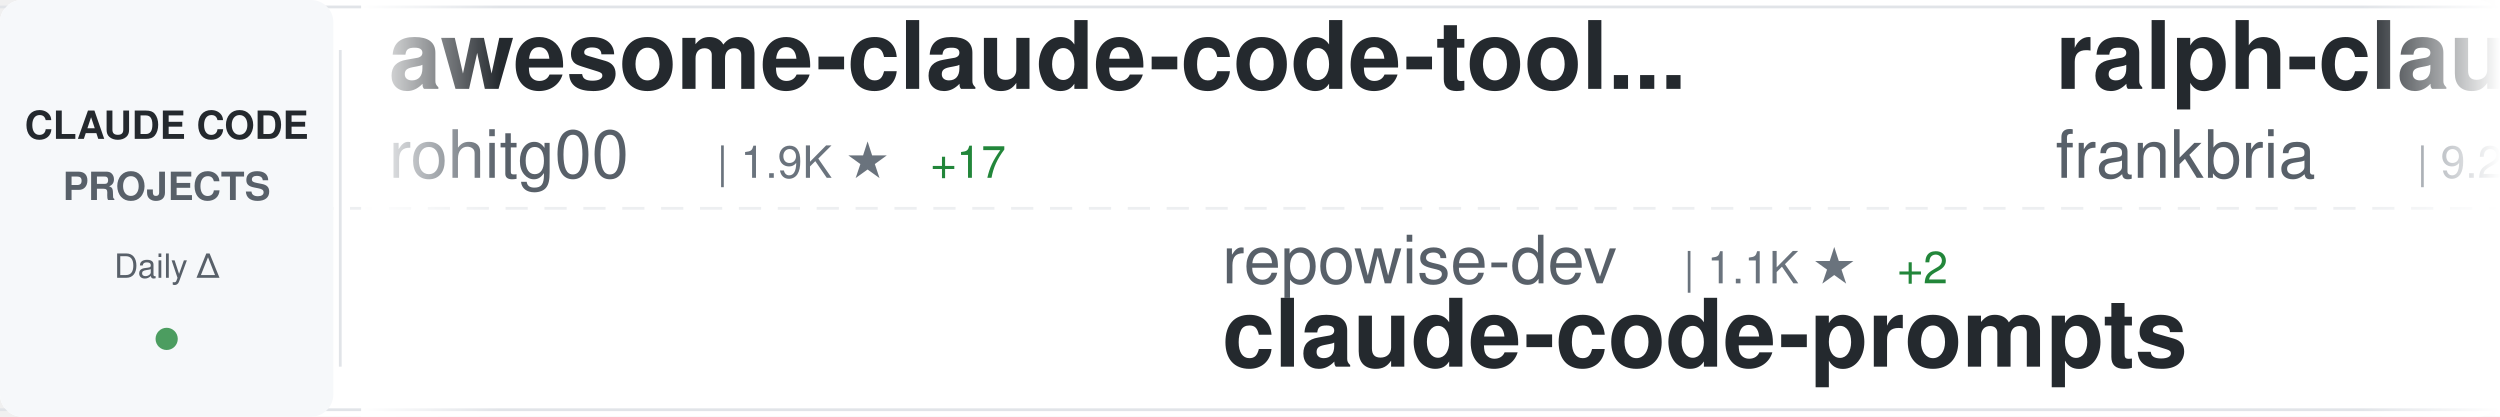
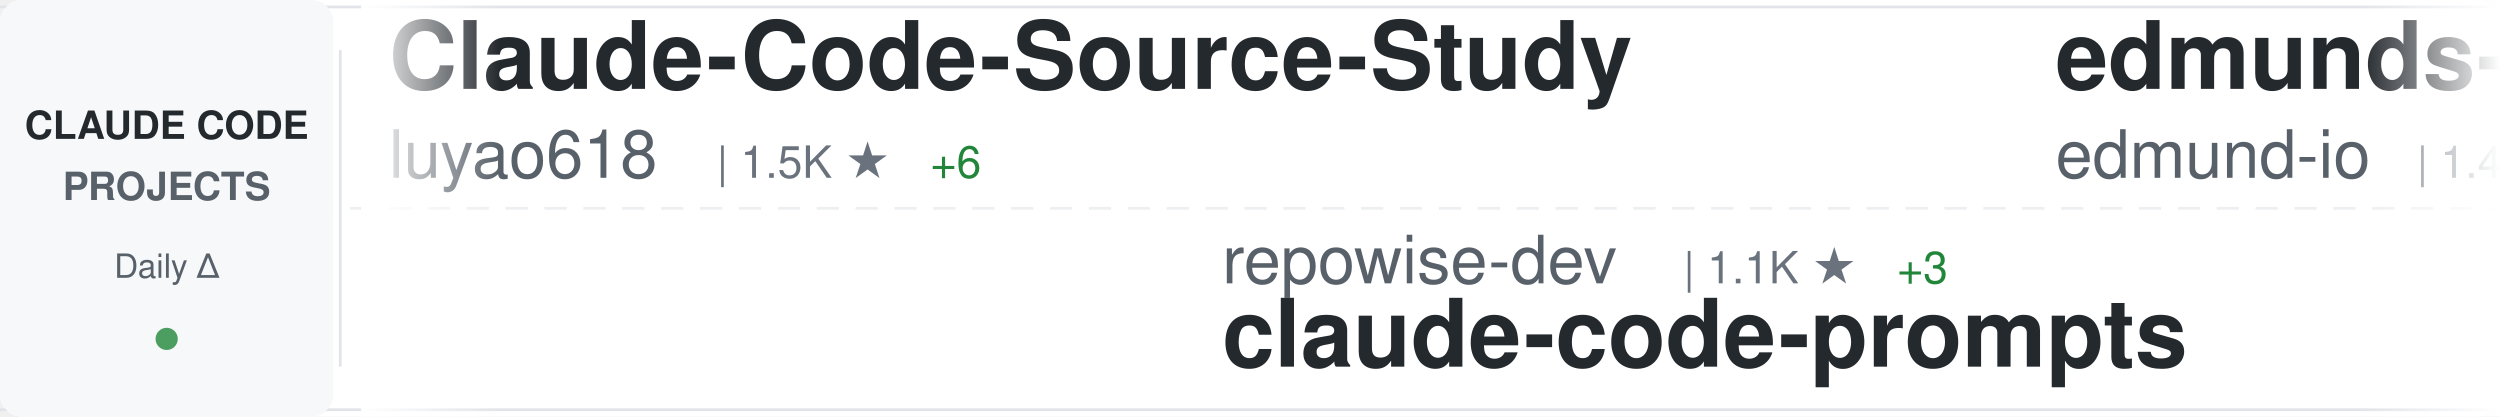
<svg xmlns="http://www.w3.org/2000/svg" width="900" height="150">
  <defs>
    <linearGradient id="awesomeLeftFade" x1="0%" y1="0%" x2="100%" y2="0%">
      <stop offset="0%" style="stop-color:#ffffff;stop-opacity:1" />
      <stop offset="100%" style="stop-color:#ffffff;stop-opacity:0" />
    </linearGradient>
    <linearGradient id="awesomeRightFade" x1="0%" y1="0%" x2="100%" y2="0%">
      <stop offset="0%" style="stop-color:#ffffff;stop-opacity:0" />
      <stop offset="100%" style="stop-color:#ffffff;stop-opacity:1" />
    </linearGradient>
  </defs>
  <rect width="900" height="150" fill="#ffffff" rx="8" />
  <rect x="0" y="2" width="900" height="1" fill="#e1e4e8" />
  <rect x="0" y="147" width="900" height="1" fill="#e1e4e8" />
  <line x1="0" y1="75" x2="900" y2="75" stroke="#e1e4e8" stroke-width="1" stroke-dasharray="8 6" opacity="0.6" />
  <rect x="0" y="0" width="120" height="150" fill="#f6f8fa" rx="8" />
  <text x="60" y="50" font-family="-apple-system, BlinkMacSystemFont, 'Segoe UI', Helvetica, Arial, sans-serif" font-size="14" font-weight="600" fill="#24292e" text-anchor="middle">CLAUDE CODE</text>
  <text x="60" y="72" font-family="-apple-system, BlinkMacSystemFont, 'Segoe UI', Helvetica, Arial, sans-serif" font-size="14" font-weight="600" fill="#586069" text-anchor="middle">PROJECTS</text>
  <text x="60" y="100" font-family="-apple-system, BlinkMacSystemFont, 'Segoe UI', Helvetica, Arial, sans-serif" font-size="12" font-weight="500" fill="#586069" text-anchor="middle">Daily Δ</text>
  <circle cx="60" cy="122" r="4" fill="#22863a" opacity="0.8" />
  <rect x="122" y="18" width="1" height="114" fill="#e1e4e8" />
  <clipPath id="awesomeTickerClip">
    <rect x="130" y="0" width="770" height="150" />
  </clipPath>
  <g clip-path="url(#awesomeTickerClip)">
    <g id="awesomeTickerItems">
      <animateTransform attributeName="transform" attributeType="XML" type="translate" from="0 0" to="-3000 0" dur="54s" repeatCount="indefinite" />
      <g transform="translate(0, 0)">
-         <text x="140" y="32" font-family="-apple-system, BlinkMacSystemFont, 'Segoe UI', Helvetica, Arial, sans-serif" font-size="34" font-weight="600" fill="#24292e">awesome-claude-code-tool...</text>
-         <text x="140" y="64" font-family="-apple-system, BlinkMacSystemFont, 'Segoe UI', Helvetica, Arial, sans-serif" font-size="24" font-weight="400" fill="#586069">rohitg00</text>
-         <text x="258" y="64" font-family="-apple-system, BlinkMacSystemFont, 'Segoe UI', Helvetica, Arial, sans-serif" font-size="16" font-weight="500" fill="#6a737d">| 1.9K ★</text>
-         <text x="335" y="64" font-family="-apple-system, BlinkMacSystemFont, 'Segoe UI', Helvetica, Arial, sans-serif" font-size="16" font-weight="500" fill="#22863a"> +17</text>
+         <text x="140" y="32" font-family="-apple-system, BlinkMacSystemFont, 'Segoe UI', Helvetica, Arial, sans-serif" font-size="34" font-weight="600" fill="#24292e">Claude-Code-Source-Study</text>
+         <text x="140" y="64" font-family="-apple-system, BlinkMacSystemFont, 'Segoe UI', Helvetica, Arial, sans-serif" font-size="24" font-weight="400" fill="#586069">luyao618</text>
+         <text x="258" y="64" font-family="-apple-system, BlinkMacSystemFont, 'Segoe UI', Helvetica, Arial, sans-serif" font-size="16" font-weight="500" fill="#6a737d">| 1.5K ★</text>
+         <text x="335" y="64" font-family="-apple-system, BlinkMacSystemFont, 'Segoe UI', Helvetica, Arial, sans-serif" font-size="16" font-weight="500" fill="#22863a"> +6</text>
      </g>
      <g transform="translate(300, 0)">
        <text x="140" y="102" font-family="-apple-system, BlinkMacSystemFont, 'Segoe UI', Helvetica, Arial, sans-serif" font-size="24" font-weight="400" fill="#586069">repowise-dev</text>
        <text x="306" y="102" font-family="-apple-system, BlinkMacSystemFont, 'Segoe UI', Helvetica, Arial, sans-serif" font-size="16" font-weight="500" fill="#6a737d">| 1.1K ★</text>
-         <text x="383" y="102" font-family="-apple-system, BlinkMacSystemFont, 'Segoe UI', Helvetica, Arial, sans-serif" font-size="16" font-weight="500" fill="#22863a"> +2</text>
+         <text x="383" y="102" font-family="-apple-system, BlinkMacSystemFont, 'Segoe UI', Helvetica, Arial, sans-serif" font-size="16" font-weight="500" fill="#22863a"> +3</text>
        <text x="140" y="132" font-family="-apple-system, BlinkMacSystemFont, 'Segoe UI', Helvetica, Arial, sans-serif" font-size="34" font-weight="600" fill="#24292e">claude-code-prompts</text>
      </g>
      <g transform="translate(600, 0)">
-         <text x="140" y="32" font-family="-apple-system, BlinkMacSystemFont, 'Segoe UI', Helvetica, Arial, sans-serif" font-size="34" font-weight="600" fill="#24292e">ralph-claude-code</text>
-         <text x="140" y="64" font-family="-apple-system, BlinkMacSystemFont, 'Segoe UI', Helvetica, Arial, sans-serif" font-size="24" font-weight="400" fill="#586069">frankbria</text>
-         <text x="270" y="64" font-family="-apple-system, BlinkMacSystemFont, 'Segoe UI', Helvetica, Arial, sans-serif" font-size="16" font-weight="500" fill="#6a737d">| 9.2K ★</text>
-         <text x="347" y="64" font-family="-apple-system, BlinkMacSystemFont, 'Segoe UI', Helvetica, Arial, sans-serif" font-size="16" font-weight="500" fill="#22863a"> +10</text>
+         <text x="140" y="32" font-family="-apple-system, BlinkMacSystemFont, 'Segoe UI', Helvetica, Arial, sans-serif" font-size="34" font-weight="600" fill="#24292e">edmunds-claude-code</text>
+         <text x="140" y="64" font-family="-apple-system, BlinkMacSystemFont, 'Segoe UI', Helvetica, Arial, sans-serif" font-size="24" font-weight="400" fill="#586069">edmund-io</text>
+         <text x="270" y="64" font-family="-apple-system, BlinkMacSystemFont, 'Segoe UI', Helvetica, Arial, sans-serif" font-size="16" font-weight="500" fill="#6a737d">| 1.4K ★</text>
+         <text x="347" y="64" font-family="-apple-system, BlinkMacSystemFont, 'Segoe UI', Helvetica, Arial, sans-serif" font-size="16" font-weight="500" fill="#22863a"> +1</text>
      </g>
      <g transform="translate(900, 0)">
-         <text x="140" y="102" font-family="-apple-system, BlinkMacSystemFont, 'Segoe UI', Helvetica, Arial, sans-serif" font-size="24" font-weight="400" fill="#586069">carlvellotti</text>
-         <text x="306" y="102" font-family="-apple-system, BlinkMacSystemFont, 'Segoe UI', Helvetica, Arial, sans-serif" font-size="16" font-weight="500" fill="#6a737d">| 2.1K ★</text>
+         <text x="140" y="102" font-family="-apple-system, BlinkMacSystemFont, 'Segoe UI', Helvetica, Arial, sans-serif" font-size="24" font-weight="400" fill="#586069">fuergaosi233</text>
+         <text x="306" y="102" font-family="-apple-system, BlinkMacSystemFont, 'Segoe UI', Helvetica, Arial, sans-serif" font-size="16" font-weight="500" fill="#6a737d">| 2.6K ★</text>
        <text x="383" y="102" font-family="-apple-system, BlinkMacSystemFont, 'Segoe UI', Helvetica, Arial, sans-serif" font-size="16" font-weight="500" fill="#22863a"> +3</text>
-         <text x="140" y="132" font-family="-apple-system, BlinkMacSystemFont, 'Segoe UI', Helvetica, Arial, sans-serif" font-size="34" font-weight="600" fill="#24292e">claude-code-pm-course</text>
+         <text x="140" y="132" font-family="-apple-system, BlinkMacSystemFont, 'Segoe UI', Helvetica, Arial, sans-serif" font-size="34" font-weight="600" fill="#24292e">claude-code-proxy</text>
      </g>
      <g transform="translate(1200, 0)">
-         <text x="140" y="32" font-family="-apple-system, BlinkMacSystemFont, 'Segoe UI', Helvetica, Arial, sans-serif" font-size="34" font-weight="600" fill="#24292e">claude-code</text>
-         <text x="140" y="64" font-family="-apple-system, BlinkMacSystemFont, 'Segoe UI', Helvetica, Arial, sans-serif" font-size="24" font-weight="400" fill="#586069">Tinkeringg-Lab</text>
-         <text x="330" y="64" font-family="-apple-system, BlinkMacSystemFont, 'Segoe UI', Helvetica, Arial, sans-serif" font-size="16" font-weight="500" fill="#6a737d">| 205 ★</text>
+         <text x="140" y="32" font-family="-apple-system, BlinkMacSystemFont, 'Segoe UI', Helvetica, Arial, sans-serif" font-size="34" font-weight="600" fill="#24292e">claude-code-system-promp...</text>
+         <text x="140" y="64" font-family="-apple-system, BlinkMacSystemFont, 'Segoe UI', Helvetica, Arial, sans-serif" font-size="24" font-weight="400" fill="#586069">Piebald-AI</text>
+         <text x="282" y="64" font-family="-apple-system, BlinkMacSystemFont, 'Segoe UI', Helvetica, Arial, sans-serif" font-size="16" font-weight="500" fill="#6a737d">| 10.6K ★</text>
+         <text x="368" y="64" font-family="-apple-system, BlinkMacSystemFont, 'Segoe UI', Helvetica, Arial, sans-serif" font-size="16" font-weight="500" fill="#22863a"> +29</text>
      </g>
      <g transform="translate(1500, 0)">
-         <text x="140" y="102" font-family="-apple-system, BlinkMacSystemFont, 'Segoe UI', Helvetica, Arial, sans-serif" font-size="24" font-weight="400" fill="#586069">luyao618</text>
-         <text x="258" y="102" font-family="-apple-system, BlinkMacSystemFont, 'Segoe UI', Helvetica, Arial, sans-serif" font-size="16" font-weight="500" fill="#6a737d">| 1.5K ★</text>
-         <text x="335" y="102" font-family="-apple-system, BlinkMacSystemFont, 'Segoe UI', Helvetica, Arial, sans-serif" font-size="16" font-weight="500" fill="#22863a"> +9</text>
-         <text x="140" y="132" font-family="-apple-system, BlinkMacSystemFont, 'Segoe UI', Helvetica, Arial, sans-serif" font-size="34" font-weight="600" fill="#24292e">Claude-Code-Source-Study</text>
+         <text x="140" y="102" font-family="-apple-system, BlinkMacSystemFont, 'Segoe UI', Helvetica, Arial, sans-serif" font-size="24" font-weight="400" fill="#586069">nanocoai</text>
+         <text x="258" y="102" font-family="-apple-system, BlinkMacSystemFont, 'Segoe UI', Helvetica, Arial, sans-serif" font-size="16" font-weight="500" fill="#6a737d">| 29.5K ★</text>
+         <text x="344" y="102" font-family="-apple-system, BlinkMacSystemFont, 'Segoe UI', Helvetica, Arial, sans-serif" font-size="16" font-weight="500" fill="#22863a"> +33</text>
+         <text x="140" y="132" font-family="-apple-system, BlinkMacSystemFont, 'Segoe UI', Helvetica, Arial, sans-serif" font-size="34" font-weight="600" fill="#24292e">nanoclaw</text>
      </g>
      <g transform="translate(1800, 0)">
-         <text x="140" y="32" font-family="-apple-system, BlinkMacSystemFont, 'Segoe UI', Helvetica, Arial, sans-serif" font-size="34" font-weight="600" fill="#24292e">claude-code-telegram</text>
-         <text x="140" y="64" font-family="-apple-system, BlinkMacSystemFont, 'Segoe UI', Helvetica, Arial, sans-serif" font-size="24" font-weight="400" fill="#586069">RichardAtCT</text>
-         <text x="294" y="64" font-family="-apple-system, BlinkMacSystemFont, 'Segoe UI', Helvetica, Arial, sans-serif" font-size="16" font-weight="500" fill="#6a737d">| 2.6K ★</text>
-         <text x="371" y="64" font-family="-apple-system, BlinkMacSystemFont, 'Segoe UI', Helvetica, Arial, sans-serif" font-size="16" font-weight="500" fill="#22863a"> +8</text>
+         <text x="140" y="32" font-family="-apple-system, BlinkMacSystemFont, 'Segoe UI', Helvetica, Arial, sans-serif" font-size="34" font-weight="600" fill="#24292e">claude-code-proxy</text>
+         <text x="140" y="64" font-family="-apple-system, BlinkMacSystemFont, 'Segoe UI', Helvetica, Arial, sans-serif" font-size="24" font-weight="400" fill="#586069">1rgs</text>
+         <text x="210" y="64" font-family="-apple-system, BlinkMacSystemFont, 'Segoe UI', Helvetica, Arial, sans-serif" font-size="16" font-weight="500" fill="#6a737d">| 3.6K ★</text>
+         <text x="287" y="64" font-family="-apple-system, BlinkMacSystemFont, 'Segoe UI', Helvetica, Arial, sans-serif" font-size="16" font-weight="500" fill="#22863a"> +2</text>
      </g>
      <g transform="translate(2100, 0)">
-         <text x="140" y="102" font-family="-apple-system, BlinkMacSystemFont, 'Segoe UI', Helvetica, Arial, sans-serif" font-size="24" font-weight="400" fill="#586069">zstmfhy</text>
-         <text x="246" y="102" font-family="-apple-system, BlinkMacSystemFont, 'Segoe UI', Helvetica, Arial, sans-serif" font-size="16" font-weight="500" fill="#6a737d">| 190 ★</text>
-         <text x="140" y="132" font-family="-apple-system, BlinkMacSystemFont, 'Segoe UI', Helvetica, Arial, sans-serif" font-size="34" font-weight="600" fill="#24292e">Claude-code</text>
+         <text x="140" y="102" font-family="-apple-system, BlinkMacSystemFont, 'Segoe UI', Helvetica, Arial, sans-serif" font-size="24" font-weight="400" fill="#586069">multica-ai</text>
+         <text x="282" y="102" font-family="-apple-system, BlinkMacSystemFont, 'Segoe UI', Helvetica, Arial, sans-serif" font-size="16" font-weight="500" fill="#6a737d">| 160.3K ★</text>
+         <text x="377" y="102" font-family="-apple-system, BlinkMacSystemFont, 'Segoe UI', Helvetica, Arial, sans-serif" font-size="16" font-weight="500" fill="#22863a"> +1.6K</text>
+         <text x="140" y="132" font-family="-apple-system, BlinkMacSystemFont, 'Segoe UI', Helvetica, Arial, sans-serif" font-size="34" font-weight="600" fill="#24292e">andrej-karpathy-skills</text>
      </g>
      <g transform="translate(2400, 0)">
-         <text x="140" y="32" font-family="-apple-system, BlinkMacSystemFont, 'Segoe UI', Helvetica, Arial, sans-serif" font-size="34" font-weight="600" fill="#24292e">claude-code-plugins-plus...</text>
-         <text x="140" y="64" font-family="-apple-system, BlinkMacSystemFont, 'Segoe UI', Helvetica, Arial, sans-serif" font-size="24" font-weight="400" fill="#586069">jeremylongshore</text>
-         <text x="342" y="64" font-family="-apple-system, BlinkMacSystemFont, 'Segoe UI', Helvetica, Arial, sans-serif" font-size="16" font-weight="500" fill="#6a737d">| 2.2K ★</text>
-         <text x="419" y="64" font-family="-apple-system, BlinkMacSystemFont, 'Segoe UI', Helvetica, Arial, sans-serif" font-size="16" font-weight="500" fill="#22863a"> +3</text>
+         <text x="140" y="32" font-family="-apple-system, BlinkMacSystemFont, 'Segoe UI', Helvetica, Arial, sans-serif" font-size="34" font-weight="600" fill="#24292e">claude-code-showcase</text>
+         <text x="140" y="64" font-family="-apple-system, BlinkMacSystemFont, 'Segoe UI', Helvetica, Arial, sans-serif" font-size="24" font-weight="400" fill="#586069">ChrisWiles</text>
+         <text x="282" y="64" font-family="-apple-system, BlinkMacSystemFont, 'Segoe UI', Helvetica, Arial, sans-serif" font-size="16" font-weight="500" fill="#6a737d">| 5.9K ★</text>
+         <text x="359" y="64" font-family="-apple-system, BlinkMacSystemFont, 'Segoe UI', Helvetica, Arial, sans-serif" font-size="16" font-weight="500" fill="#22863a"> +6</text>
      </g>
      <g transform="translate(2700, 0)">
-         <text x="140" y="102" font-family="-apple-system, BlinkMacSystemFont, 'Segoe UI', Helvetica, Arial, sans-serif" font-size="24" font-weight="400" fill="#586069">lintsinghua</text>
-         <text x="294" y="102" font-family="-apple-system, BlinkMacSystemFont, 'Segoe UI', Helvetica, Arial, sans-serif" font-size="16" font-weight="500" fill="#6a737d">| 3.4K ★</text>
-         <text x="371" y="102" font-family="-apple-system, BlinkMacSystemFont, 'Segoe UI', Helvetica, Arial, sans-serif" font-size="16" font-weight="500" fill="#22863a"> +19</text>
-         <text x="140" y="132" font-family="-apple-system, BlinkMacSystemFont, 'Segoe UI', Helvetica, Arial, sans-serif" font-size="34" font-weight="600" fill="#24292e">claude-code-book</text>
+         <text x="140" y="102" font-family="-apple-system, BlinkMacSystemFont, 'Segoe UI', Helvetica, Arial, sans-serif" font-size="24" font-weight="400" fill="#586069">affaan-m</text>
+         <text x="258" y="102" font-family="-apple-system, BlinkMacSystemFont, 'Segoe UI', Helvetica, Arial, sans-serif" font-size="16" font-weight="500" fill="#6a737d">| 197.1K ★</text>
+         <text x="353" y="102" font-family="-apple-system, BlinkMacSystemFont, 'Segoe UI', Helvetica, Arial, sans-serif" font-size="16" font-weight="500" fill="#22863a"> +1.3K</text>
+         <text x="140" y="132" font-family="-apple-system, BlinkMacSystemFont, 'Segoe UI', Helvetica, Arial, sans-serif" font-size="34" font-weight="600" fill="#24292e">ECC</text>
      </g>
      <g transform="translate(3000, 0)">
-         <text x="140" y="32" font-family="-apple-system, BlinkMacSystemFont, 'Segoe UI', Helvetica, Arial, sans-serif" font-size="34" font-weight="600" fill="#24292e">awesome-claude-code-tool...</text>
-         <text x="140" y="64" font-family="-apple-system, BlinkMacSystemFont, 'Segoe UI', Helvetica, Arial, sans-serif" font-size="24" font-weight="400" fill="#586069">rohitg00</text>
-         <text x="258" y="64" font-family="-apple-system, BlinkMacSystemFont, 'Segoe UI', Helvetica, Arial, sans-serif" font-size="16" font-weight="500" fill="#6a737d">| 1.9K ★</text>
-         <text x="335" y="64" font-family="-apple-system, BlinkMacSystemFont, 'Segoe UI', Helvetica, Arial, sans-serif" font-size="16" font-weight="500" fill="#22863a"> +17</text>
+         <text x="140" y="32" font-family="-apple-system, BlinkMacSystemFont, 'Segoe UI', Helvetica, Arial, sans-serif" font-size="34" font-weight="600" fill="#24292e">Claude-Code-Source-Study</text>
+         <text x="140" y="64" font-family="-apple-system, BlinkMacSystemFont, 'Segoe UI', Helvetica, Arial, sans-serif" font-size="24" font-weight="400" fill="#586069">luyao618</text>
+         <text x="258" y="64" font-family="-apple-system, BlinkMacSystemFont, 'Segoe UI', Helvetica, Arial, sans-serif" font-size="16" font-weight="500" fill="#6a737d">| 1.5K ★</text>
+         <text x="335" y="64" font-family="-apple-system, BlinkMacSystemFont, 'Segoe UI', Helvetica, Arial, sans-serif" font-size="16" font-weight="500" fill="#22863a"> +6</text>
      </g>
      <g transform="translate(3300, 0)">
        <text x="140" y="102" font-family="-apple-system, BlinkMacSystemFont, 'Segoe UI', Helvetica, Arial, sans-serif" font-size="24" font-weight="400" fill="#586069">repowise-dev</text>
        <text x="306" y="102" font-family="-apple-system, BlinkMacSystemFont, 'Segoe UI', Helvetica, Arial, sans-serif" font-size="16" font-weight="500" fill="#6a737d">| 1.1K ★</text>
-         <text x="383" y="102" font-family="-apple-system, BlinkMacSystemFont, 'Segoe UI', Helvetica, Arial, sans-serif" font-size="16" font-weight="500" fill="#22863a"> +2</text>
+         <text x="383" y="102" font-family="-apple-system, BlinkMacSystemFont, 'Segoe UI', Helvetica, Arial, sans-serif" font-size="16" font-weight="500" fill="#22863a"> +3</text>
        <text x="140" y="132" font-family="-apple-system, BlinkMacSystemFont, 'Segoe UI', Helvetica, Arial, sans-serif" font-size="34" font-weight="600" fill="#24292e">claude-code-prompts</text>
      </g>
      <g transform="translate(3600, 0)">
-         <text x="140" y="32" font-family="-apple-system, BlinkMacSystemFont, 'Segoe UI', Helvetica, Arial, sans-serif" font-size="34" font-weight="600" fill="#24292e">ralph-claude-code</text>
-         <text x="140" y="64" font-family="-apple-system, BlinkMacSystemFont, 'Segoe UI', Helvetica, Arial, sans-serif" font-size="24" font-weight="400" fill="#586069">frankbria</text>
-         <text x="270" y="64" font-family="-apple-system, BlinkMacSystemFont, 'Segoe UI', Helvetica, Arial, sans-serif" font-size="16" font-weight="500" fill="#6a737d">| 9.2K ★</text>
-         <text x="347" y="64" font-family="-apple-system, BlinkMacSystemFont, 'Segoe UI', Helvetica, Arial, sans-serif" font-size="16" font-weight="500" fill="#22863a"> +10</text>
+         <text x="140" y="32" font-family="-apple-system, BlinkMacSystemFont, 'Segoe UI', Helvetica, Arial, sans-serif" font-size="34" font-weight="600" fill="#24292e">edmunds-claude-code</text>
+         <text x="140" y="64" font-family="-apple-system, BlinkMacSystemFont, 'Segoe UI', Helvetica, Arial, sans-serif" font-size="24" font-weight="400" fill="#586069">edmund-io</text>
+         <text x="270" y="64" font-family="-apple-system, BlinkMacSystemFont, 'Segoe UI', Helvetica, Arial, sans-serif" font-size="16" font-weight="500" fill="#6a737d">| 1.4K ★</text>
+         <text x="347" y="64" font-family="-apple-system, BlinkMacSystemFont, 'Segoe UI', Helvetica, Arial, sans-serif" font-size="16" font-weight="500" fill="#22863a"> +1</text>
      </g>
      <g transform="translate(3900, 0)">
-         <text x="140" y="102" font-family="-apple-system, BlinkMacSystemFont, 'Segoe UI', Helvetica, Arial, sans-serif" font-size="24" font-weight="400" fill="#586069">carlvellotti</text>
-         <text x="306" y="102" font-family="-apple-system, BlinkMacSystemFont, 'Segoe UI', Helvetica, Arial, sans-serif" font-size="16" font-weight="500" fill="#6a737d">| 2.1K ★</text>
+         <text x="140" y="102" font-family="-apple-system, BlinkMacSystemFont, 'Segoe UI', Helvetica, Arial, sans-serif" font-size="24" font-weight="400" fill="#586069">fuergaosi233</text>
+         <text x="306" y="102" font-family="-apple-system, BlinkMacSystemFont, 'Segoe UI', Helvetica, Arial, sans-serif" font-size="16" font-weight="500" fill="#6a737d">| 2.6K ★</text>
        <text x="383" y="102" font-family="-apple-system, BlinkMacSystemFont, 'Segoe UI', Helvetica, Arial, sans-serif" font-size="16" font-weight="500" fill="#22863a"> +3</text>
-         <text x="140" y="132" font-family="-apple-system, BlinkMacSystemFont, 'Segoe UI', Helvetica, Arial, sans-serif" font-size="34" font-weight="600" fill="#24292e">claude-code-pm-course</text>
+         <text x="140" y="132" font-family="-apple-system, BlinkMacSystemFont, 'Segoe UI', Helvetica, Arial, sans-serif" font-size="34" font-weight="600" fill="#24292e">claude-code-proxy</text>
      </g>
    </g>
  </g>
  <rect x="130" y="0" width="50" height="150" fill="url(#awesomeLeftFade)" />
  <rect x="850" y="0" width="50" height="150" fill="url(#awesomeRightFade)" />
</svg>
